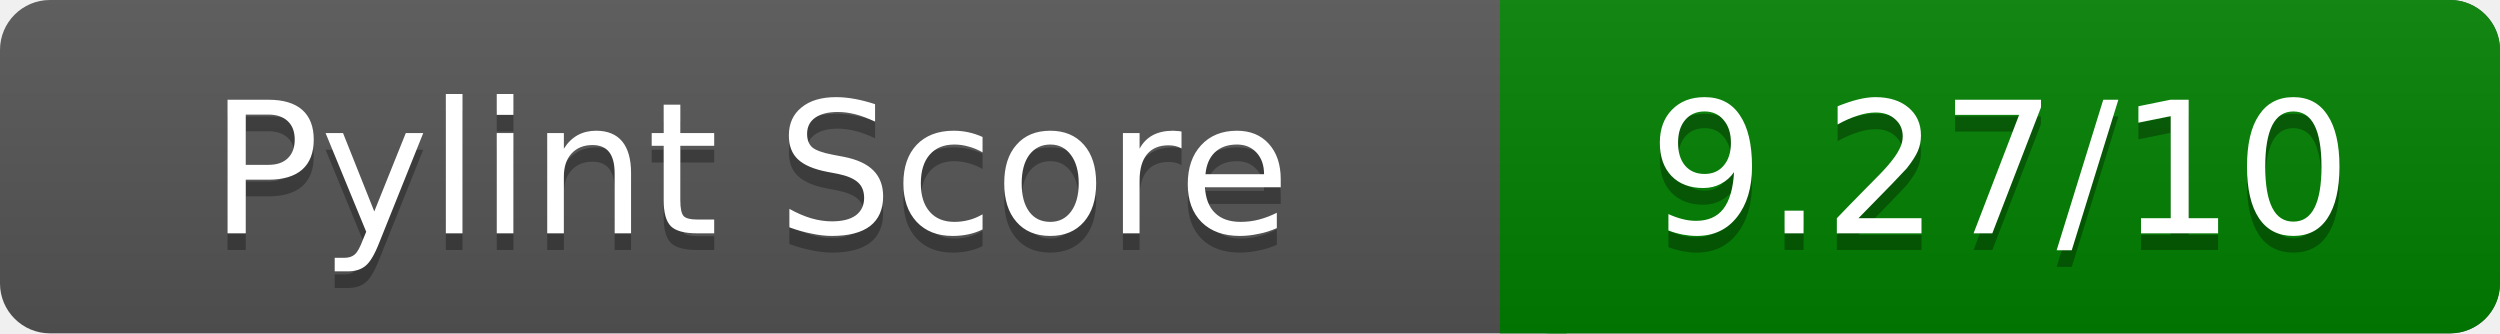
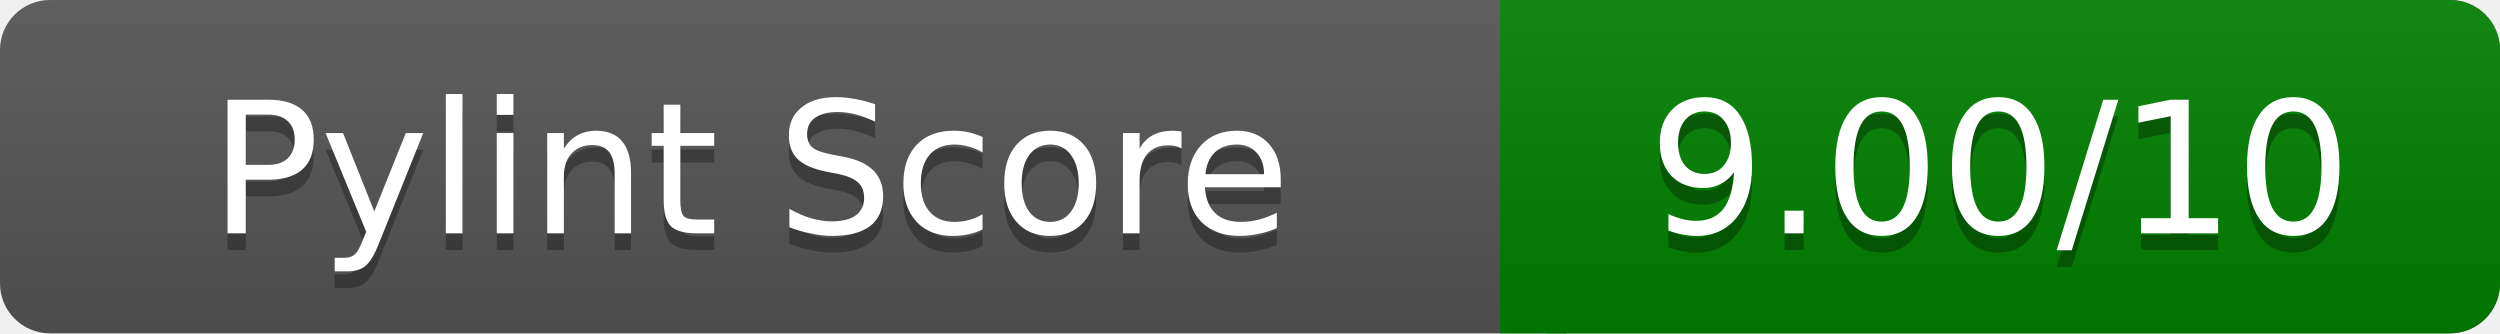
<svg xmlns="http://www.w3.org/2000/svg" width="150" height="20" role="img" aria-label="Pylint Score">
  <linearGradient id="a" x2="0" y2="100%">
    <stop offset="0" stop-color="#bbb" stop-opacity=".1" />
    <stop offset="1" stop-opacity=".1" />
  </linearGradient>
  <rect rx="3" width="150" height="20" fill="#555" />
  <rect rx="3" x="90" width="60" height="20" fill="green" />
  <path fill="green" d="M90 0h4v20h-4z" />
  <rect rx="3" width="150" height="20" fill="url(#a)" />
  <g fill="#fff" text-anchor="middle" font-family="Verdana,DejaVu Sans,sans-serif" font-size="11">
    <text x="45" y="15" fill="#010101" fill-opacity=".3">Pylint Score</text>
    <text x="45" y="14">Pylint Score</text>
-     <text x="120" y="15" fill="#010101" fill-opacity=".3">9.27/10</text>
-     <text x="120" y="14">9.27/10</text>
+     <text x="120" y="15" fill="#010101" fill-opacity=".3">9.00/10</text>
+     <text x="120" y="14">9.00/10</text>
  </g>
</svg>
